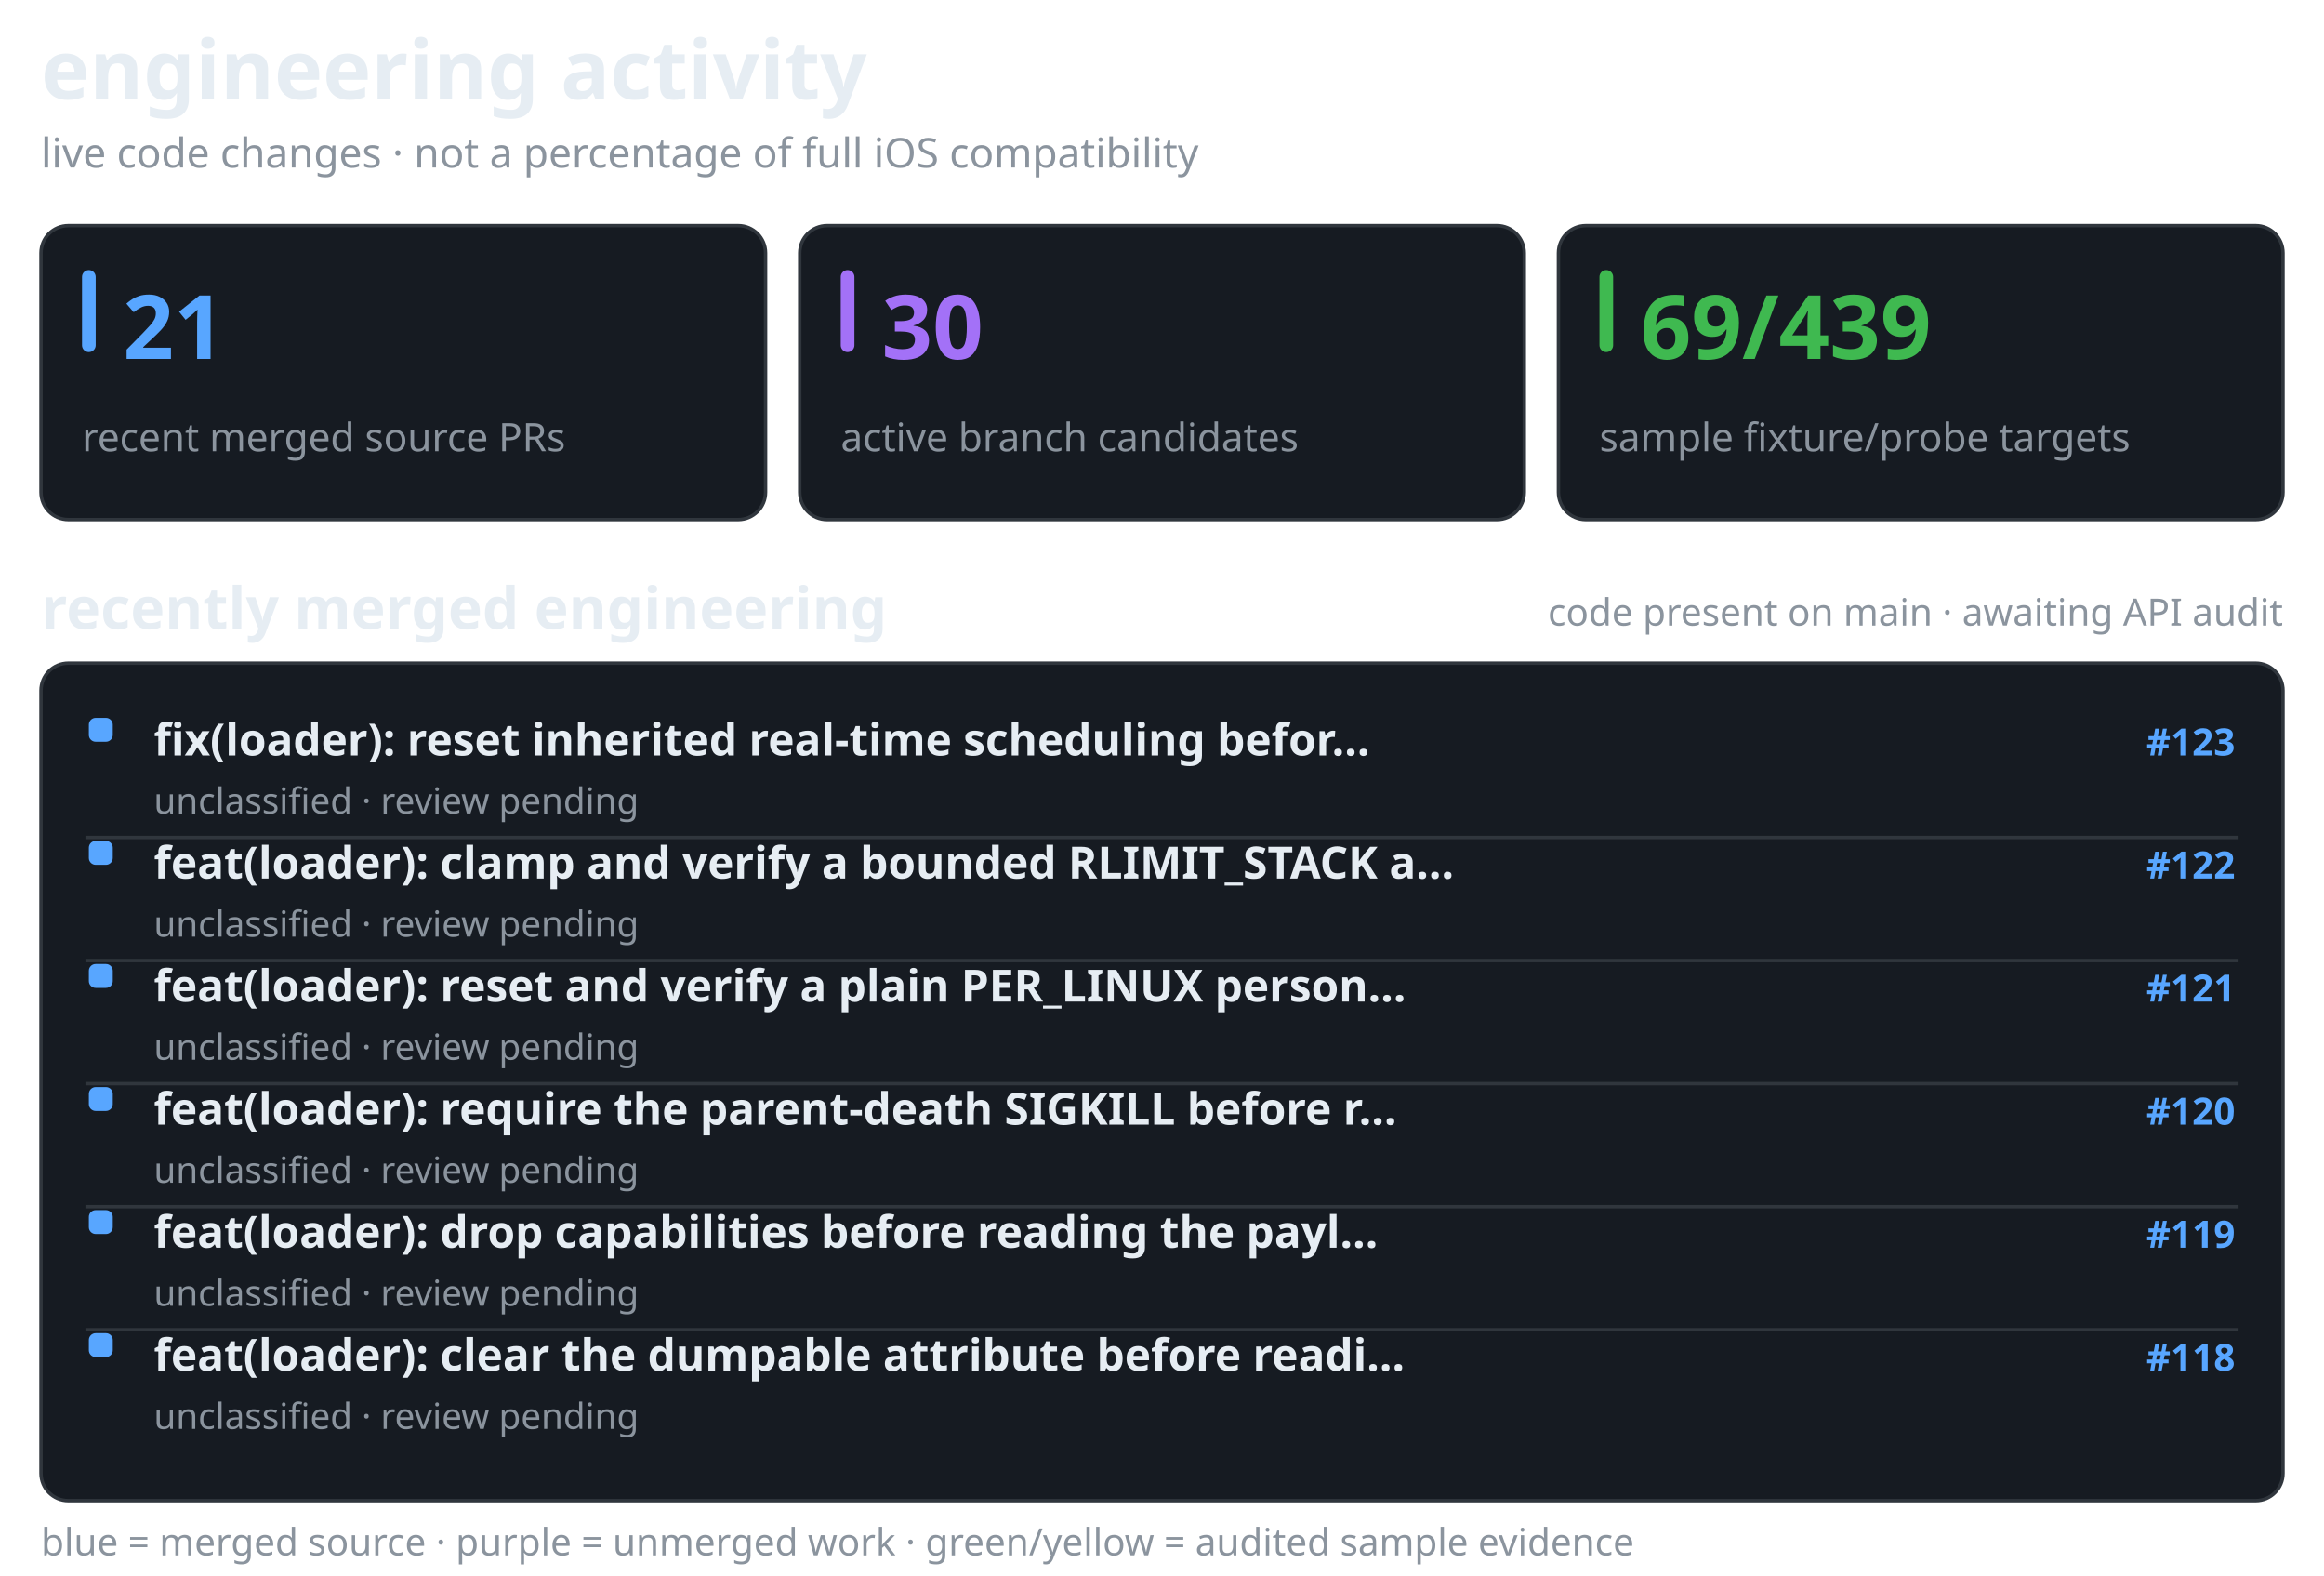
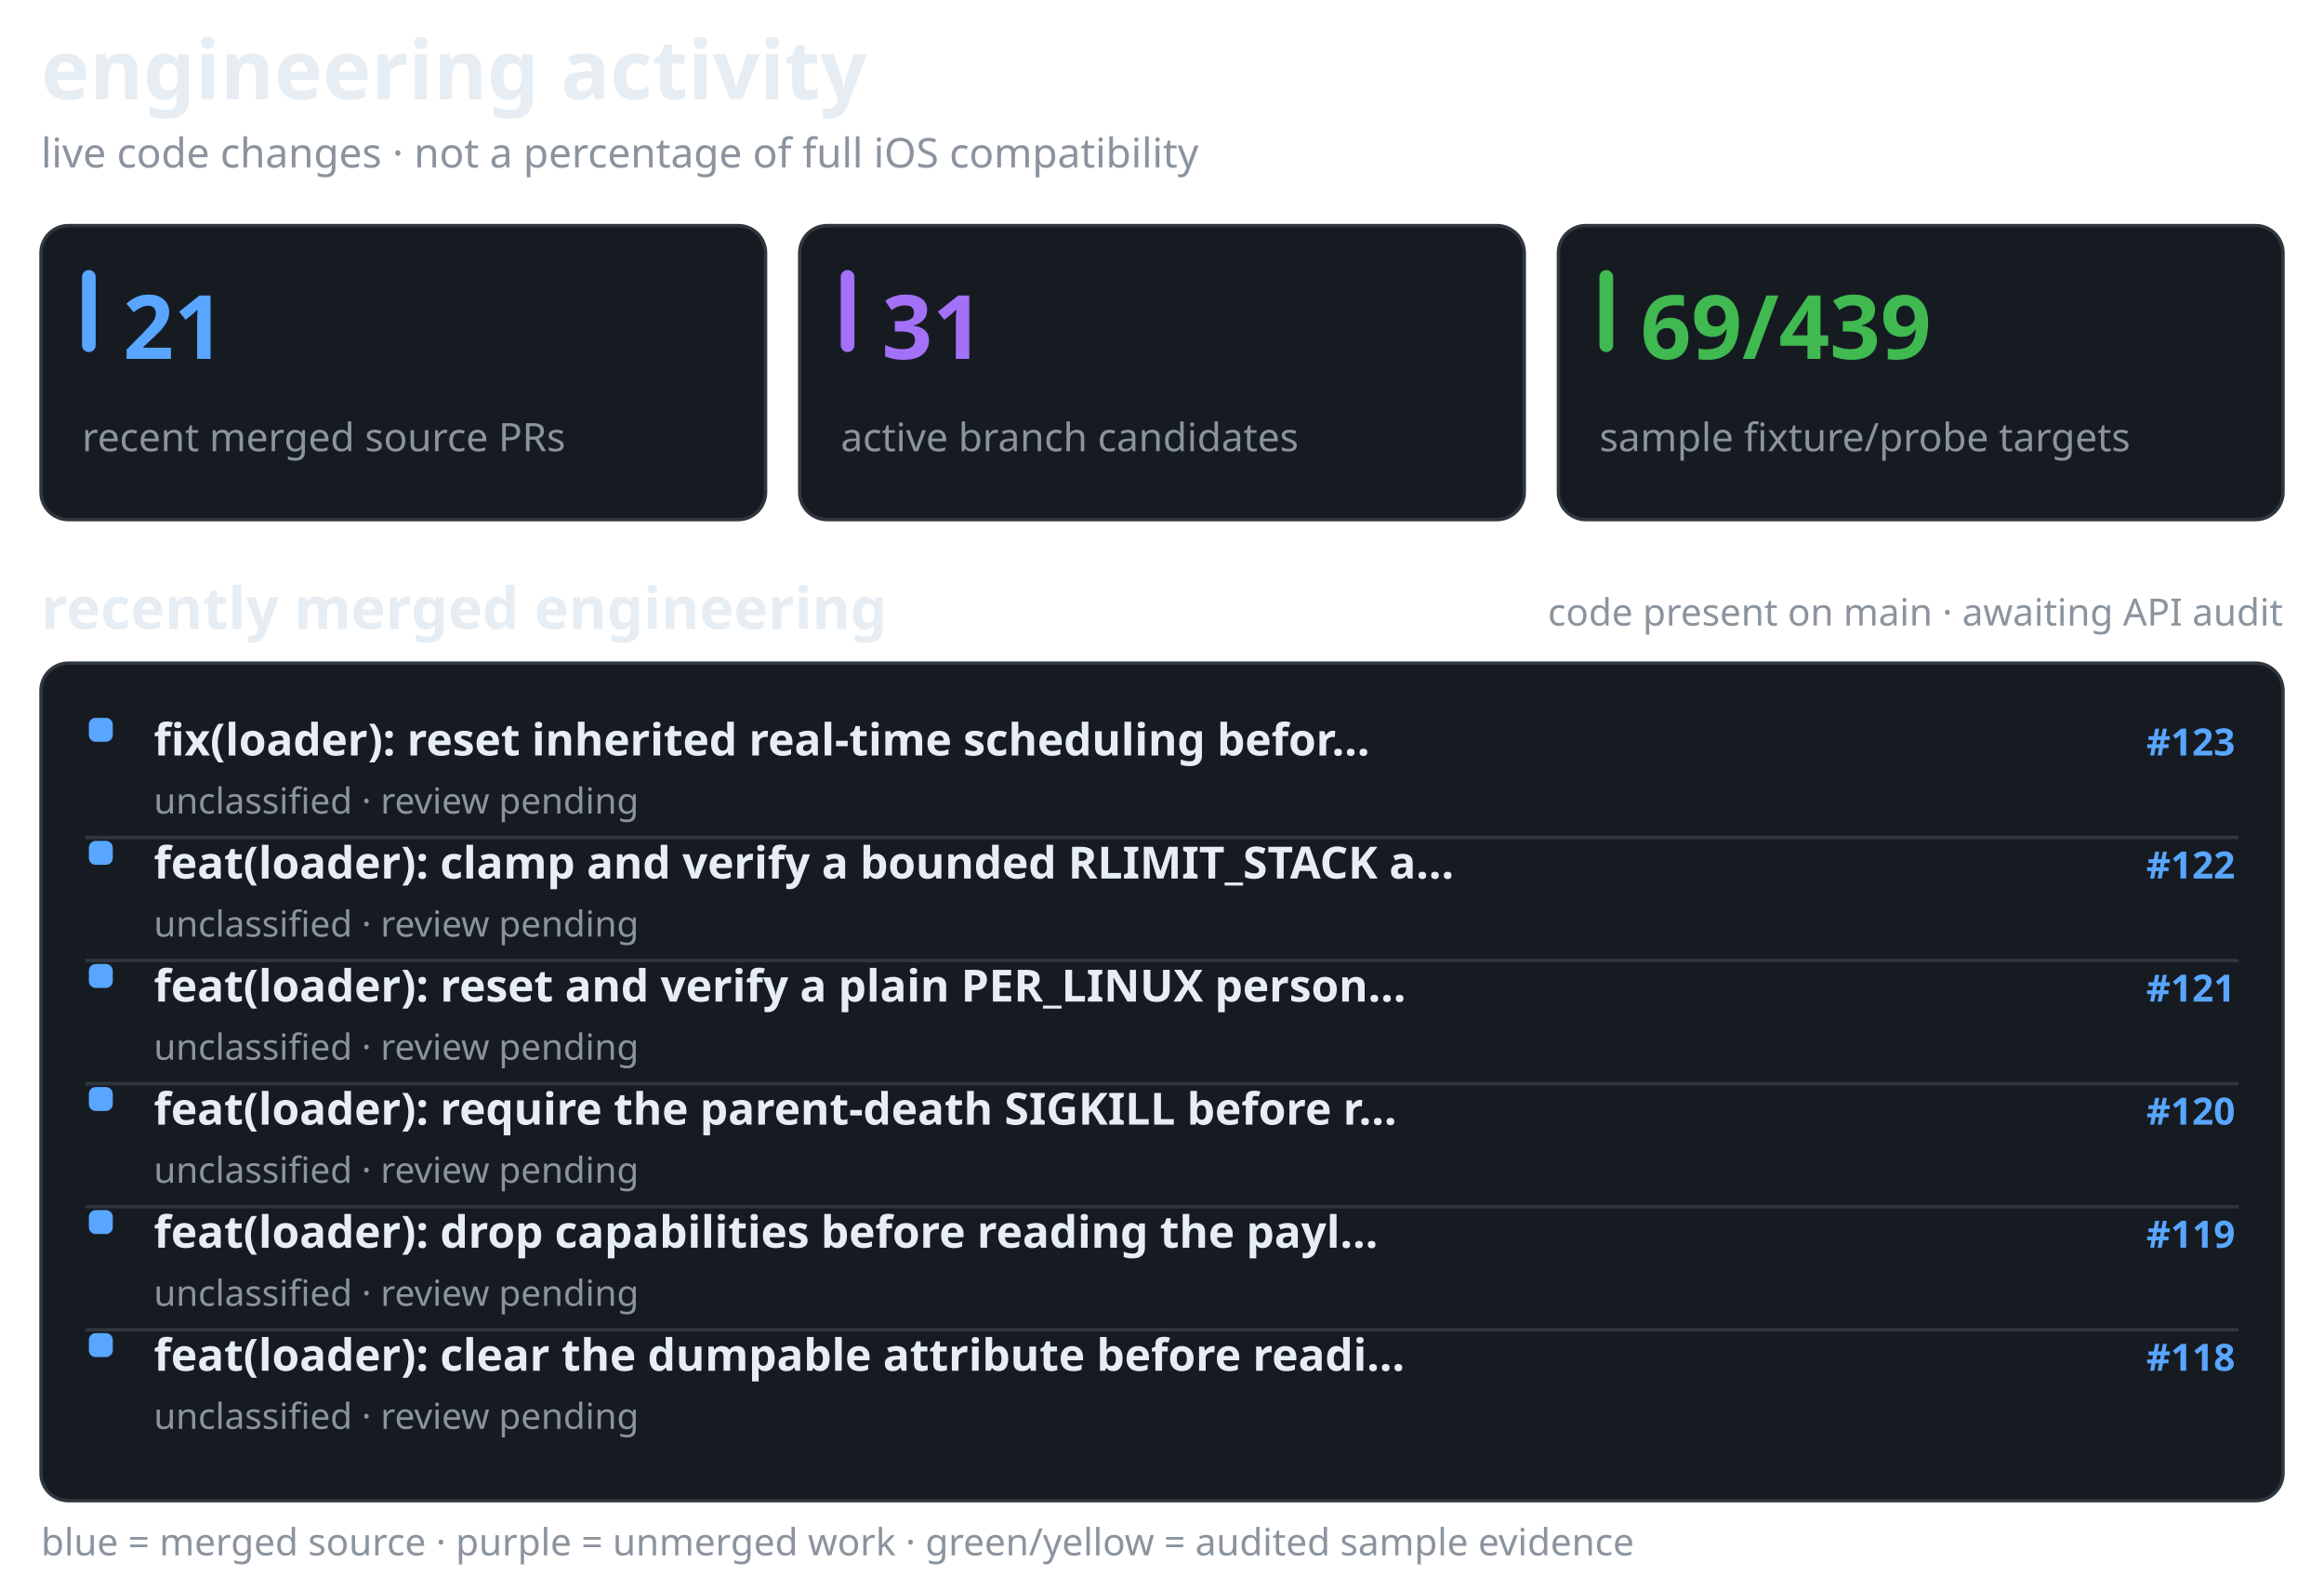
<svg xmlns="http://www.w3.org/2000/svg" width="680" height="461" viewBox="0 0 680 461" role="img" aria-label="recent merged and active Darwin engineering work, separate from verified API coverage">
  <style>@media(prefers-color-scheme:light){.surface{fill:#f6f8fa;stroke:#d1d9e0}.text{fill:#1f2328}.muted{fill:#59636e}.bar{fill:#d1d9e0}}</style>
  <text x="12" y="29" fill="#e6edf3" font-family="sans-serif" font-size="24" font-weight="650" class="text">engineering activity</text>
  <text x="12" y="49" fill="#8b949e" font-family="sans-serif" font-size="12" font-weight="400" class="muted">live code changes · not a percentage of full iOS compatibility</text>
  <rect x="12" y="66" width="212" height="86" rx="8" fill="#161b22" stroke="#30363d" class="surface" />
  <rect x="24" y="79" width="4" height="24" rx="2" fill="#58a6ff" />
  <text x="36" y="105" fill="#58a6ff" font-family="sans-serif" font-size="26" font-weight="700">21</text>
  <text x="24" y="132" fill="#8b949e" font-family="sans-serif" font-size="11.5" font-weight="400" class="muted">recent merged source PRs</text>
  <rect x="234" y="66" width="212" height="86" rx="8" fill="#161b22" stroke="#30363d" class="surface" />
  <rect x="246" y="79" width="4" height="24" rx="2" fill="#a371f7" />
-   <text x="258" y="105" fill="#a371f7" font-family="sans-serif" font-size="26" font-weight="700">30</text>
+   <text x="258" y="105" fill="#a371f7" font-family="sans-serif" font-size="26" font-weight="700">31</text>
  <text x="246" y="132" fill="#8b949e" font-family="sans-serif" font-size="11.5" font-weight="400" class="muted">active branch candidates</text>
  <rect x="456" y="66" width="212" height="86" rx="8" fill="#161b22" stroke="#30363d" class="surface" />
  <rect x="468" y="79" width="4" height="24" rx="2" fill="#3fb950" />
  <text x="480" y="105" fill="#3fb950" font-family="sans-serif" font-size="26" font-weight="700">69/439</text>
  <text x="468" y="132" fill="#8b949e" font-family="sans-serif" font-size="11.5" font-weight="400" class="muted">sample fixture/probe targets</text>
  <text x="12" y="184" fill="#e6edf3" font-family="sans-serif" font-size="17" font-weight="600" class="text">recently merged engineering</text>
  <text x="668" y="183" fill="#8b949e" font-family="sans-serif" font-size="11" font-weight="400" text-anchor="end" class="muted">code present on main · awaiting API audit</text>
  <rect x="12" y="194" width="656" height="245" rx="8" fill="#161b22" stroke="#30363d" class="surface" />
  <rect x="26" y="210" width="7" height="7" rx="2" fill="#58a6ff" />
  <text x="45" y="221" fill="#e6edf3" font-family="sans-serif" font-size="13" font-weight="550" class="text">fix(loader): reset inherited real-time scheduling befor…</text>
  <text x="654" y="221" fill="#58a6ff" font-family="sans-serif" font-size="11" font-weight="600" text-anchor="end">#123</text>
  <text x="45" y="238" fill="#8b949e" font-family="sans-serif" font-size="10.5" font-weight="400" class="muted">unclassified · review pending</text>
  <line x1="25" y1="245" x2="655" y2="245" stroke="#30363d" stroke-width="1" />
  <rect x="26" y="246" width="7" height="7" rx="2" fill="#58a6ff" />
  <text x="45" y="257" fill="#e6edf3" font-family="sans-serif" font-size="13" font-weight="550" class="text">feat(loader): clamp and verify a bounded RLIMIT_STACK a…</text>
  <text x="654" y="257" fill="#58a6ff" font-family="sans-serif" font-size="11" font-weight="600" text-anchor="end">#122</text>
  <text x="45" y="274" fill="#8b949e" font-family="sans-serif" font-size="10.5" font-weight="400" class="muted">unclassified · review pending</text>
  <line x1="25" y1="281" x2="655" y2="281" stroke="#30363d" stroke-width="1" />
  <rect x="26" y="282" width="7" height="7" rx="2" fill="#58a6ff" />
  <text x="45" y="293" fill="#e6edf3" font-family="sans-serif" font-size="13" font-weight="550" class="text">feat(loader): reset and verify a plain PER_LINUX person…</text>
  <text x="654" y="293" fill="#58a6ff" font-family="sans-serif" font-size="11" font-weight="600" text-anchor="end">#121</text>
  <text x="45" y="310" fill="#8b949e" font-family="sans-serif" font-size="10.5" font-weight="400" class="muted">unclassified · review pending</text>
  <line x1="25" y1="317" x2="655" y2="317" stroke="#30363d" stroke-width="1" />
  <rect x="26" y="318" width="7" height="7" rx="2" fill="#58a6ff" />
  <text x="45" y="329" fill="#e6edf3" font-family="sans-serif" font-size="13" font-weight="550" class="text">feat(loader): require the parent-death SIGKILL before r…</text>
  <text x="654" y="329" fill="#58a6ff" font-family="sans-serif" font-size="11" font-weight="600" text-anchor="end">#120</text>
  <text x="45" y="346" fill="#8b949e" font-family="sans-serif" font-size="10.5" font-weight="400" class="muted">unclassified · review pending</text>
  <line x1="25" y1="353" x2="655" y2="353" stroke="#30363d" stroke-width="1" />
  <rect x="26" y="354" width="7" height="7" rx="2" fill="#58a6ff" />
  <text x="45" y="365" fill="#e6edf3" font-family="sans-serif" font-size="13" font-weight="550" class="text">feat(loader): drop capabilities before reading the payl…</text>
  <text x="654" y="365" fill="#58a6ff" font-family="sans-serif" font-size="11" font-weight="600" text-anchor="end">#119</text>
  <text x="45" y="382" fill="#8b949e" font-family="sans-serif" font-size="10.5" font-weight="400" class="muted">unclassified · review pending</text>
  <line x1="25" y1="389" x2="655" y2="389" stroke="#30363d" stroke-width="1" />
  <rect x="26" y="390" width="7" height="7" rx="2" fill="#58a6ff" />
  <text x="45" y="401" fill="#e6edf3" font-family="sans-serif" font-size="13" font-weight="550" class="text">feat(loader): clear the dumpable attribute before readi…</text>
  <text x="654" y="401" fill="#58a6ff" font-family="sans-serif" font-size="11" font-weight="600" text-anchor="end">#118</text>
  <text x="45" y="418" fill="#8b949e" font-family="sans-serif" font-size="10.5" font-weight="400" class="muted">unclassified · review pending</text>
  <text x="12" y="455" fill="#8b949e" font-family="sans-serif" font-size="11" font-weight="400" class="muted">blue = merged source · purple = unmerged work · green/yellow = audited sample evidence</text>
</svg>
